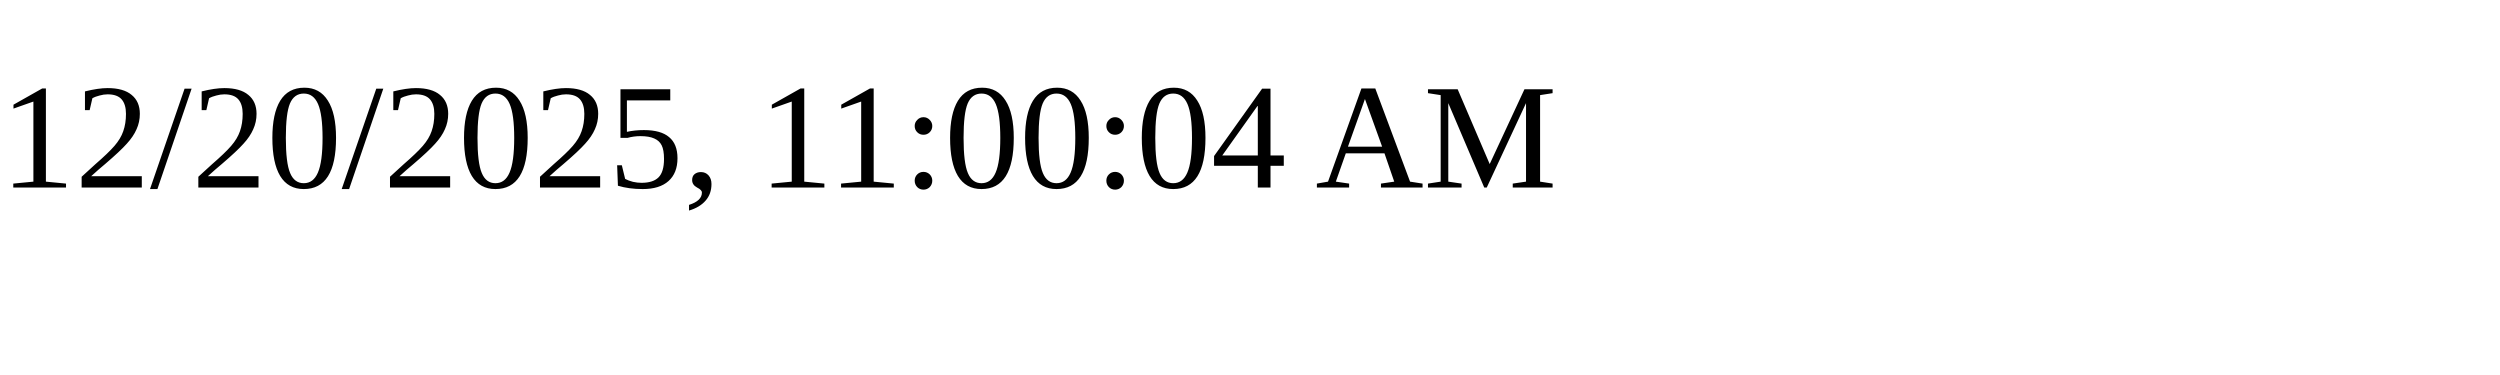
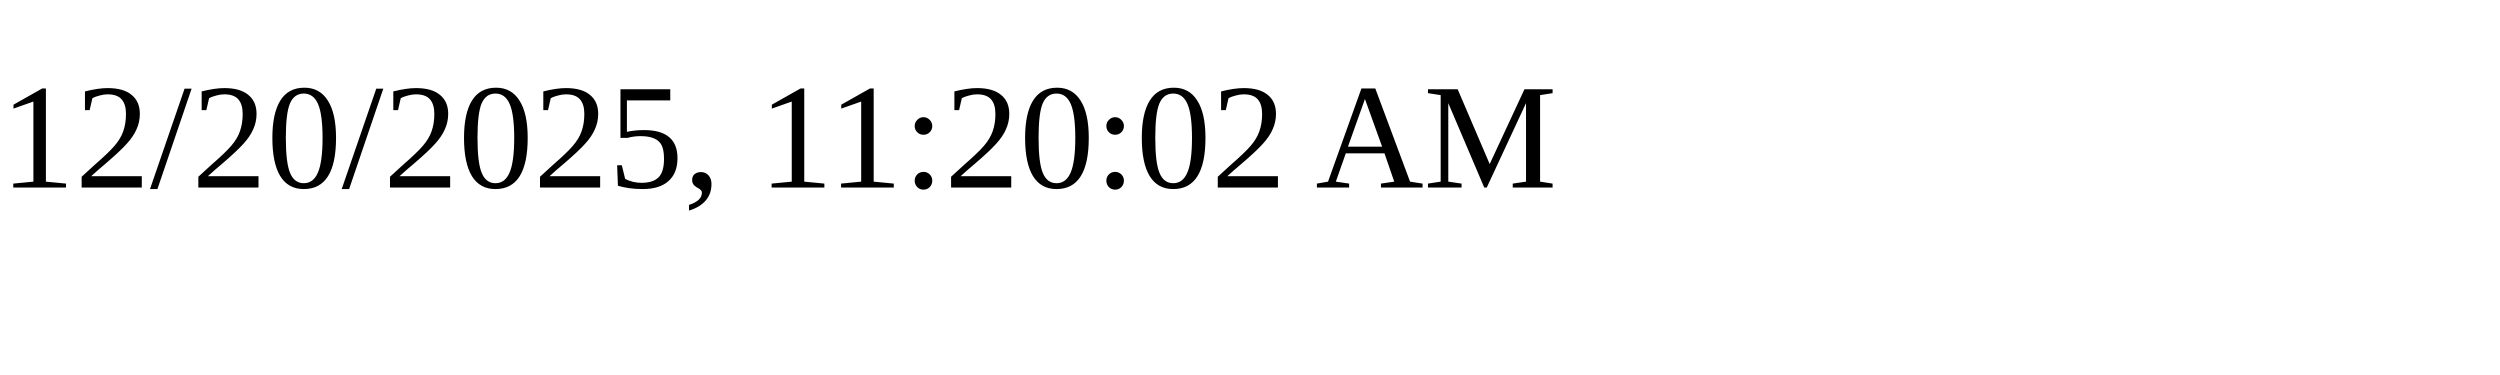
<svg xmlns="http://www.w3.org/2000/svg" height="30" width="200">
-   <text x="0" y="15">12/20/2025, 11:00:04 AM</text>
+   <text x="0" y="15">12/20/2025, 11:20:02 AM</text>
</svg>
